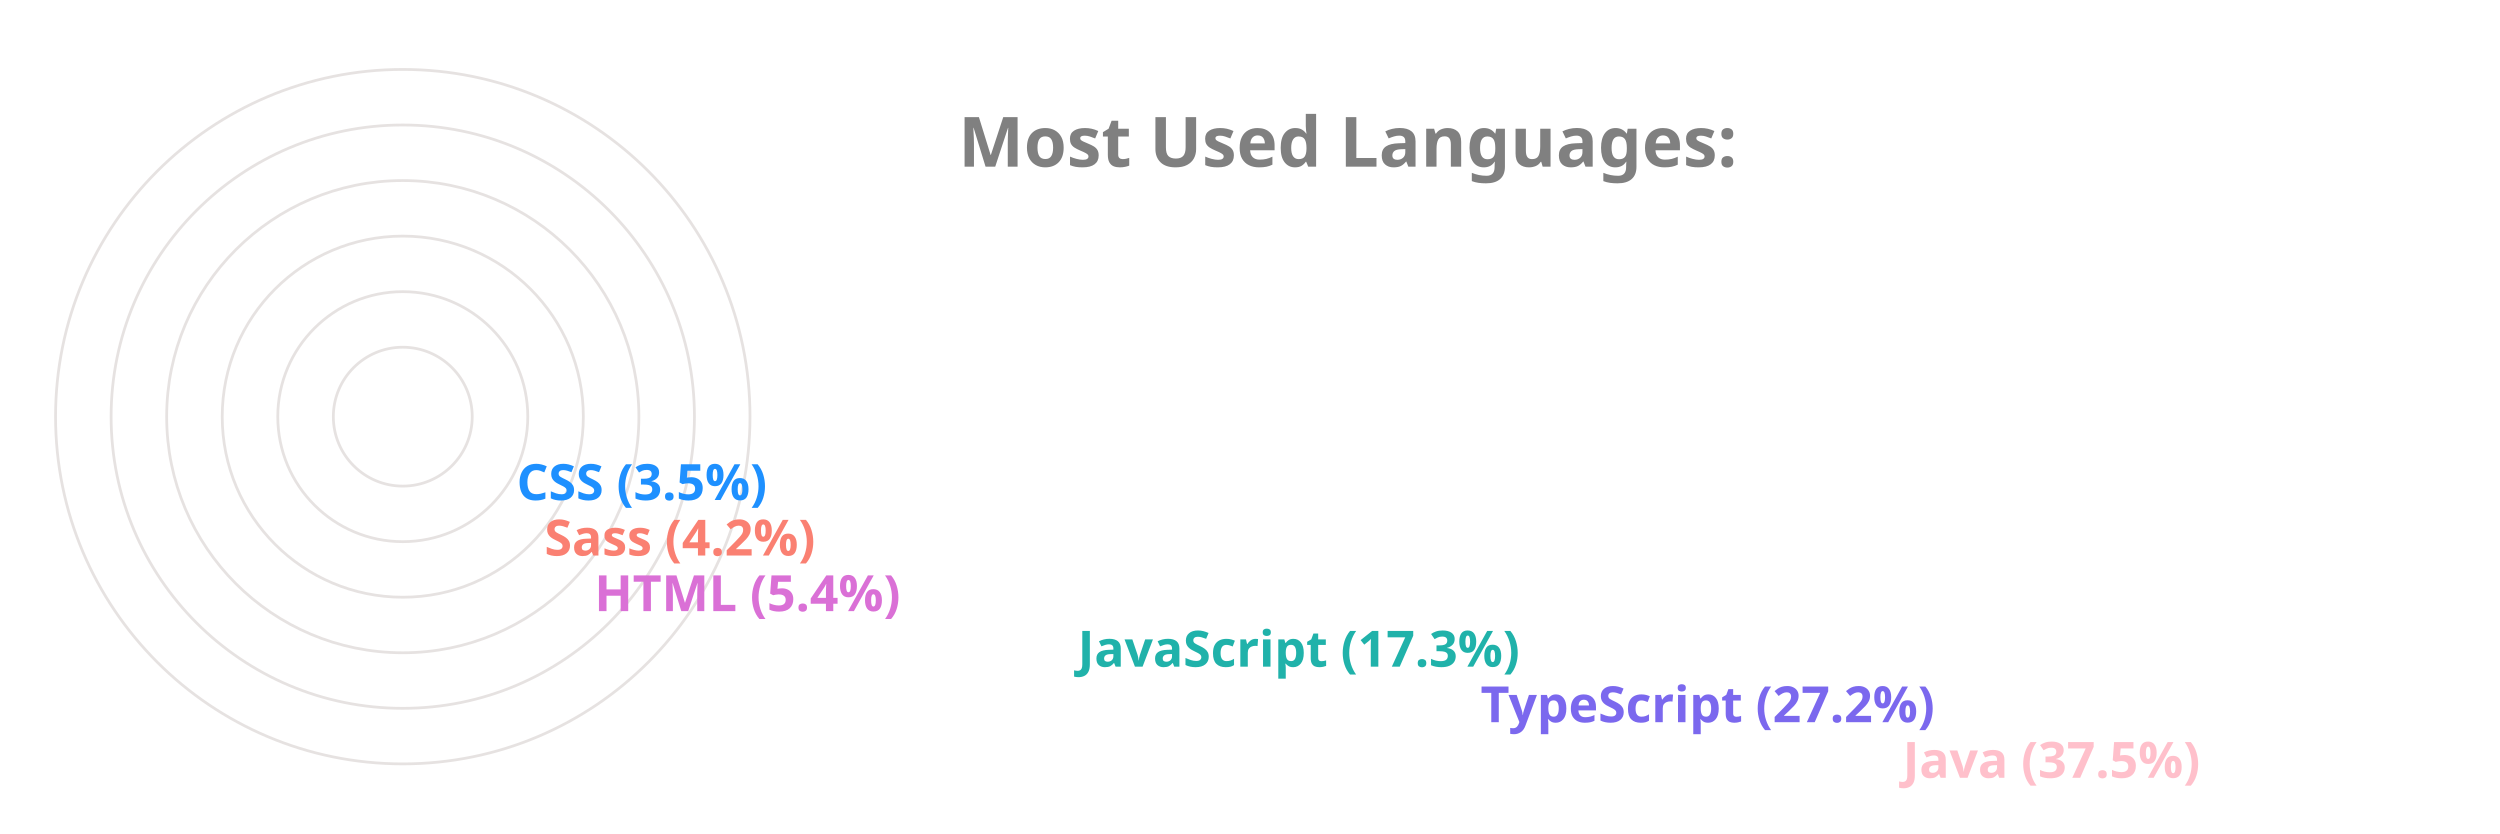
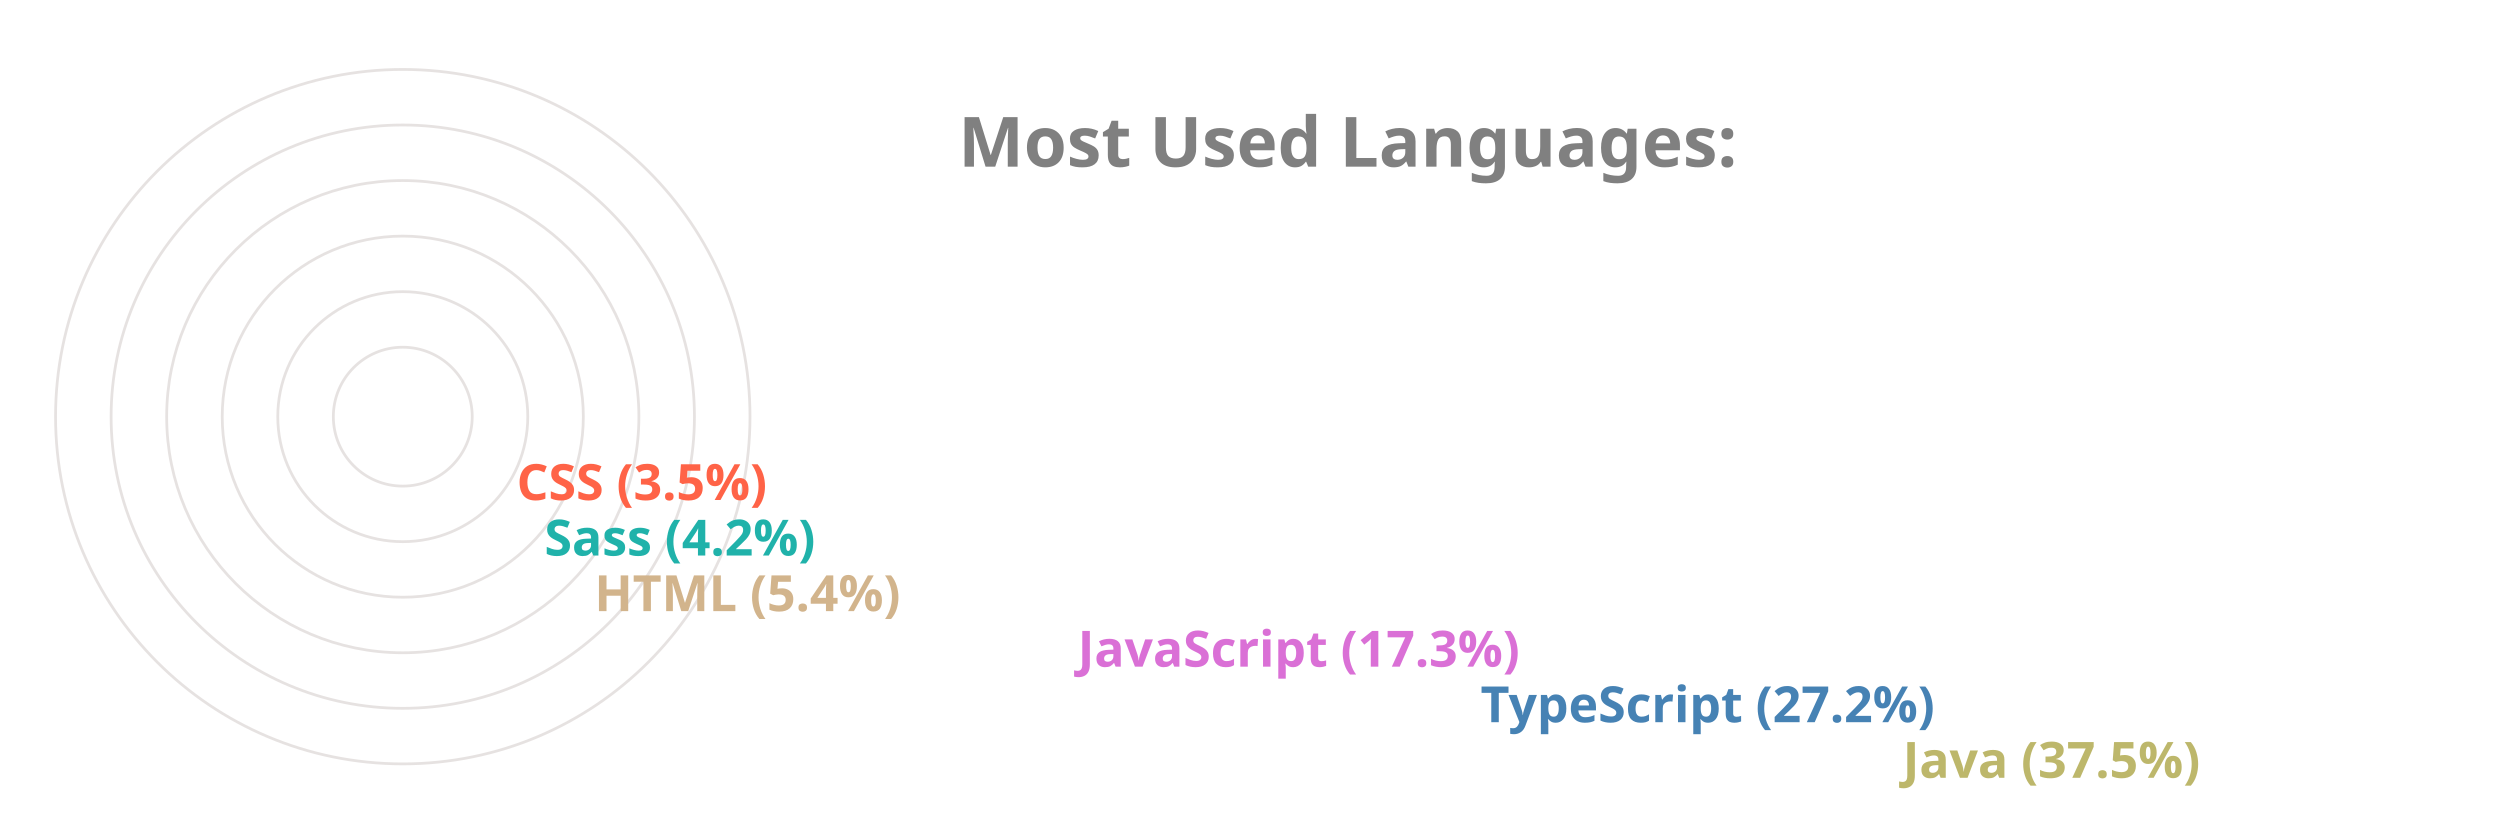
<svg xmlns="http://www.w3.org/2000/svg" viewBox="0 0 650 300" height="200px" width="600px">
  <style>
		.label {
			font: bold 25px sans-serif;
			color: #404040;
			-webkit-text-stroke: 1px white;
	  	}
		.name {
			font: bold 18px sans-serif;
			color: #404040;
	  	}

		.line {
			stroke-dasharray: 1000;
			stroke-dashoffset: 1000;
			animation: dash 3.5s ease-in-out forwards;	
			animation-iteration-count: infinite;
			animation-direction: alternate-reverse;
		}

		.path {
			stroke-dasharray: 1000;
			stroke-dashoffset: 1000;
			animation: dash 3.5s ease-in-out forwards;	
			animation-iteration-count: infinite;
			animation-direction: alternate-reverse;
		}
		  
		@keyframes dash {
			to {
				stroke-dashoffset: 0;
			}
		}

	</style>
  <g stroke="#E6E2E1" fill="none" stroke-width="1">
    <circle cx="20" cy="150" r="125" />
    <circle cx="20" cy="150" r="105" />
    <circle cx="20" cy="150" r="85" />
    <circle cx="20" cy="150" r="65" />
    <circle cx="20" cy="150" r="45" />
    <circle cx="20" cy="150" r="25" />
  </g>
  <g fill="none" stroke-width="20" class="line">
-     <line x2="550" y2="275" x1="20" y1="275" stroke="Pink" />
-     <line x2="398" y2="255" x1="20" y1="255" stroke="MediumSlateBlue" />
-     <line x2="253" y2="235" x1="20" y1="235" stroke="LightSeaGreen" />
-     <line x2="79" y2="215" x1="20" y1="215" stroke="Orchid" />
-     <line x2="61" y2="195" x1="20" y1="195" stroke="Salmon" />
-     <line x2="51" y2="175" x1="20" y1="175" stroke="DodgerBlue" />
+     <line x2="550" y2="275" x1="20" y1="275" stroke="DarkKhaki" />
+     <line x2="398" y2="255" x1="20" y1="255" stroke="SteelBlue" />
+     <line x2="253" y2="235" x1="20" y1="235" stroke="Orchid" />
+     <line x2="79" y2="215" x1="20" y1="215" stroke="Tan" />
+     <line x2="61" y2="195" x1="20" y1="195" stroke="LightSeaGreen" />
+     <line x2="51" y2="175" x1="20" y1="175" stroke="Tomato" />
  </g>
  <g fill="none" stroke-width="20" stroke-linecap="round" class="path">
-     <path d="M 20 275 A 125 125 45 0 1 -78 73" stroke="Pink" />
-     <path d="M 20 255 A 105 105 45 0 1 -73 102" stroke="MediumSlateBlue" />
-     <path d="M 20 235 A 85 85 45 0 1 -61 125" stroke="LightSeaGreen" />
-     <path d="M 20 215 A 65 65 45 0 1 -44 144" stroke="Orchid" />
-     <path d="M 20 195 A 45 45 45 0 1 -24 146" stroke="Salmon" />
-     <path d="M 20 175 A 25 25 45 0 1 -4 148" stroke="DodgerBlue" />
+     <path d="M 20 275 A 125 125 45 0 1 -78 73" stroke="DarkKhaki" />
+     <path d="M 20 255 A 105 105 45 0 1 -73 102" stroke="SteelBlue" />
+     <path d="M 20 235 A 85 85 45 0 1 -61 125" stroke="Orchid" />
+     <path d="M 20 215 A 65 65 45 0 1 -44 144" stroke="Tan" />
+     <path d="M 20 195 A 45 45 45 0 1 -24 146" stroke="LightSeaGreen" />
+     <path d="M 20 175 A 25 25 45 0 1 -4 148" stroke="Tomato" />
  </g>
  <g class="name">
-     <text x="560" y="280" fill="Pink">Java (37.5%)</text>
-     <text x="408" y="260" fill="MediumSlateBlue">TypeScript (27.2%)</text>
-     <text x="263" y="240" fill="LightSeaGreen">JavaScript (17.3%)</text>
-     <text x="89" y="220" fill="Orchid">HTML (5.4%)</text>
-     <text x="71" y="200" fill="Salmon">Sass (4.2%)</text>
-     <text x="61" y="180" fill="DodgerBlue">CSS (3.5%)</text>
+     <text x="560" y="280" fill="DarkKhaki">Java (37.5%)</text>
+     <text x="408" y="260" fill="SteelBlue">TypeScript (27.2%)</text>
+     <text x="263" y="240" fill="Orchid">JavaScript (17.3%)</text>
+     <text x="89" y="220" fill="Tan">HTML (5.4%)</text>
+     <text x="71" y="200" fill="LightSeaGreen">Sass (4.2%)</text>
+     <text x="61" y="180" fill="Tomato">CSS (3.5%)</text>
  </g>
  <g class="label">
    <text x="220" y="60" fill="grey">Most Used Languages:</text>
  </g>
</svg>
